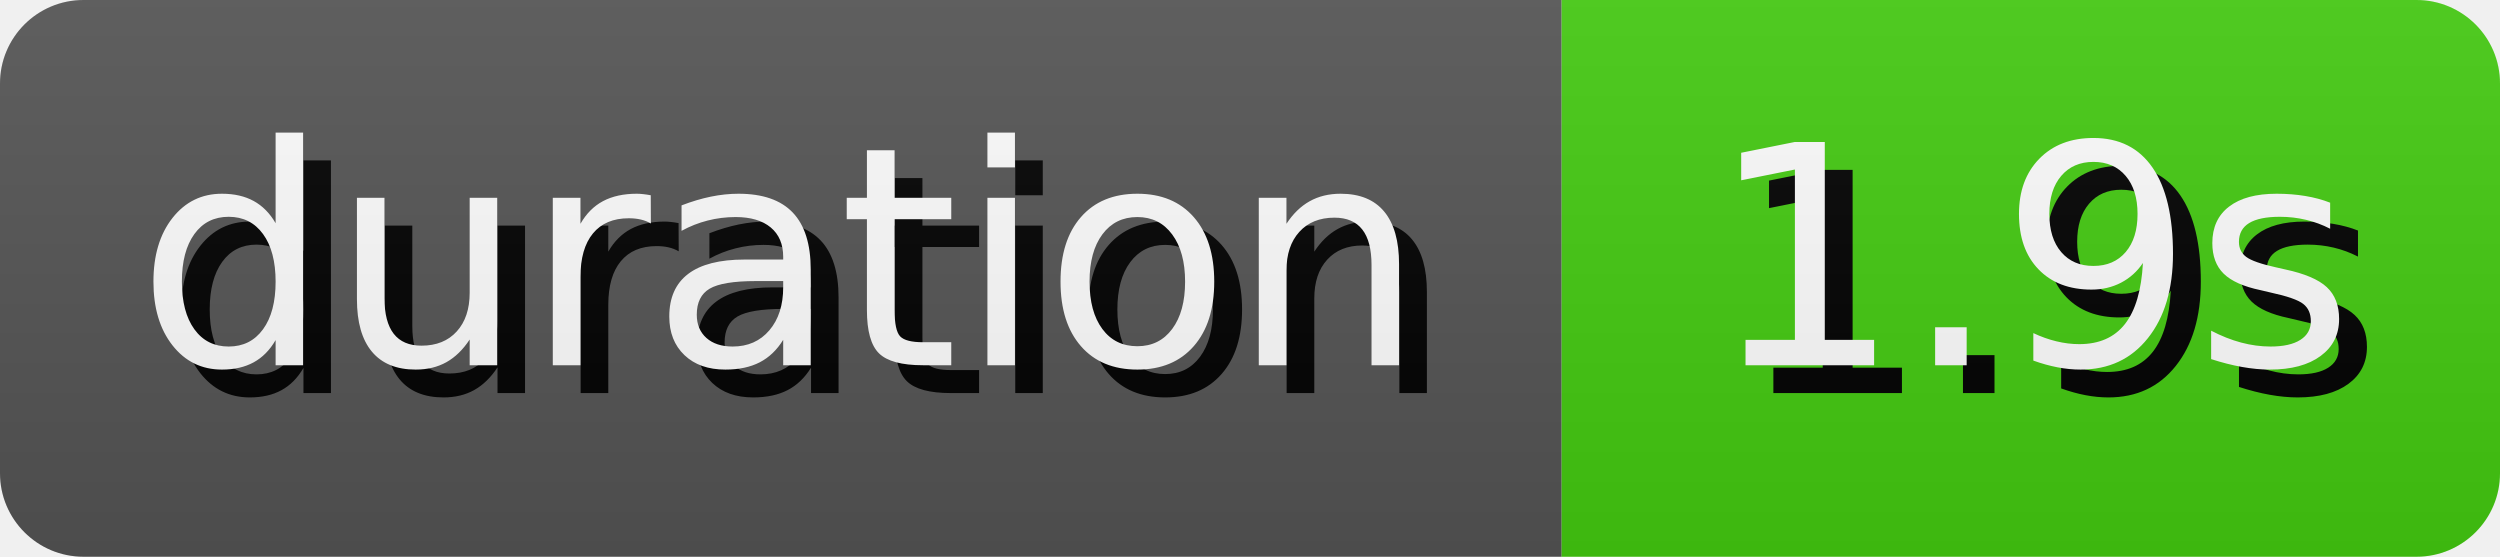
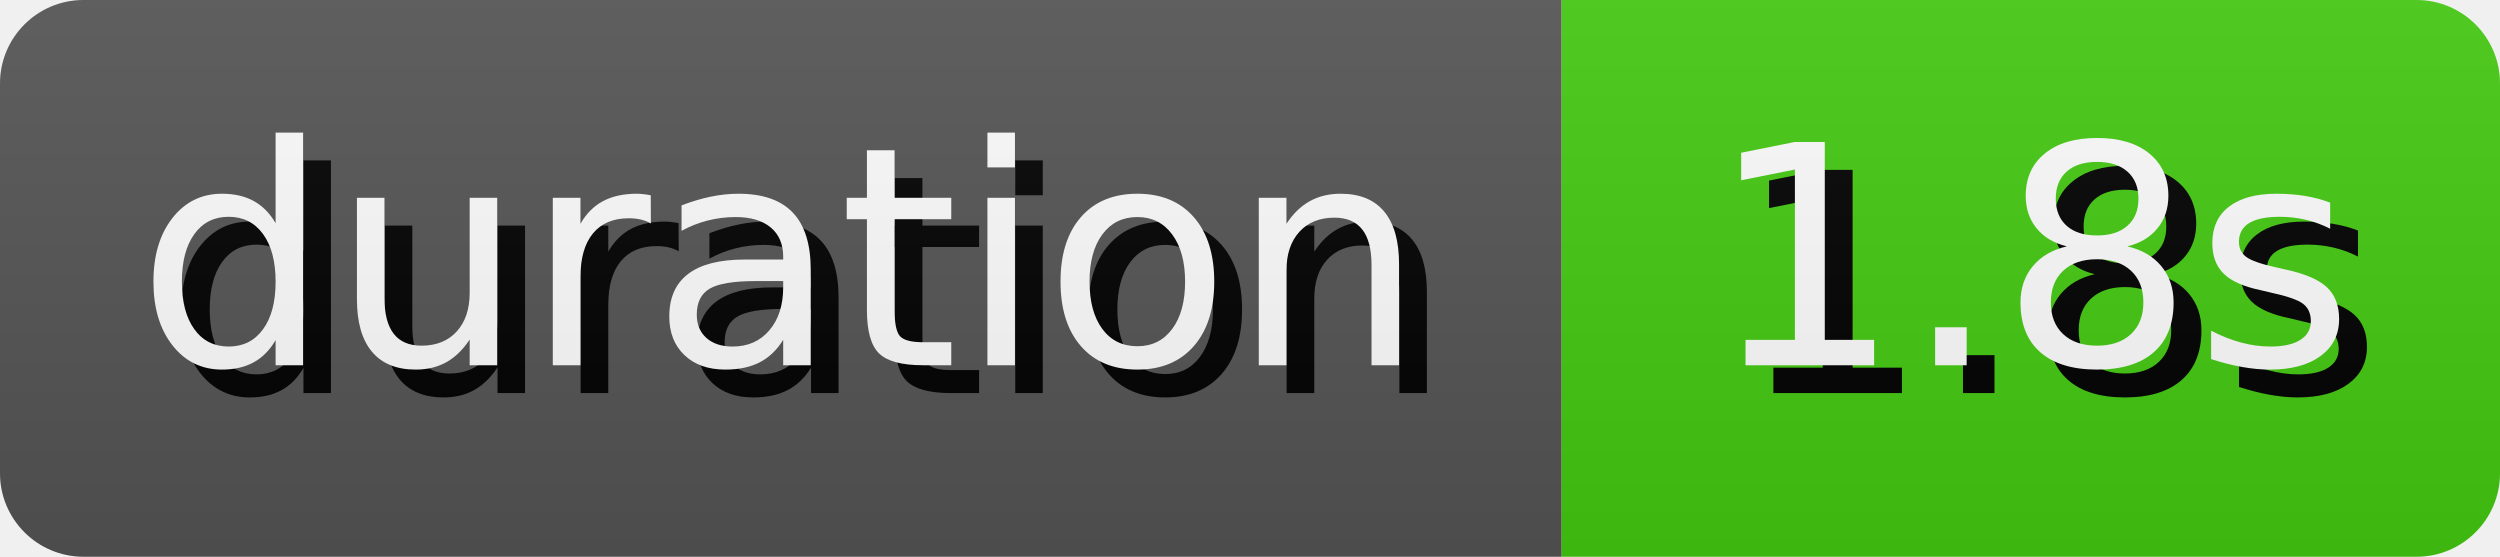
- <svg xmlns="http://www.w3.org/2000/svg" width="89.81" height="20" role="img" aria-label="duration: 1.9s">
+ <svg xmlns="http://www.w3.org/2000/svg" width="89.81" height="20" role="img" aria-label="duration: 1.8s">
  <style>
        rect {
            height: 20px;
        }

        text {
            text-rendering: geometricPrecision;
            dominant-baseline: middle;
            text-anchor: middle;
            font-family: Verdana,Geneva,DejaVu Sans,sans-serif;
            font-size: 110px;
            fill: #fff;
        }

        .shadow {
            transform: translate(10px, 10px);
            fill: #010101;
        }
    </style>
  <linearGradient id="s" x2="0" y2="100%">
    <stop offset="0" stop-color="#bbb" stop-opacity=".1" />
    <stop offset="1" stop-opacity=".1" />
  </linearGradient>
  <clipPath id="r">
    <rect width="100%" rx="3" fill="#fff" />
  </clipPath>
  <g clip-path="url(#r)">
    <g>
      <rect width="56.1" fill="#555" />
      <g transform="scale(.1)">
        <text x="280.5" y="100" textLength="461" class="shadow">duration</text>
        <text x="280.5" y="100" textLength="461">duration</text>
      </g>
    </g>
    <g transform="translate(56.1 0)">
      <rect width="33.71" fill="#4c1" />
      <g transform="scale(.1)">
-         <text x="168.55" y="100" textLength="237.1" class="shadow">1.9s</text>
-         <text x="168.55" y="100" textLength="237.1">1.9s</text>
+         <text x="168.55" y="100" textLength="237.1" class="shadow">1.8s</text>
+         <text x="168.55" y="100" textLength="237.1">1.8s</text>
      </g>
    </g>
    <rect width="100%" height="100%" fill="url(#s)" />
  </g>
</svg>
